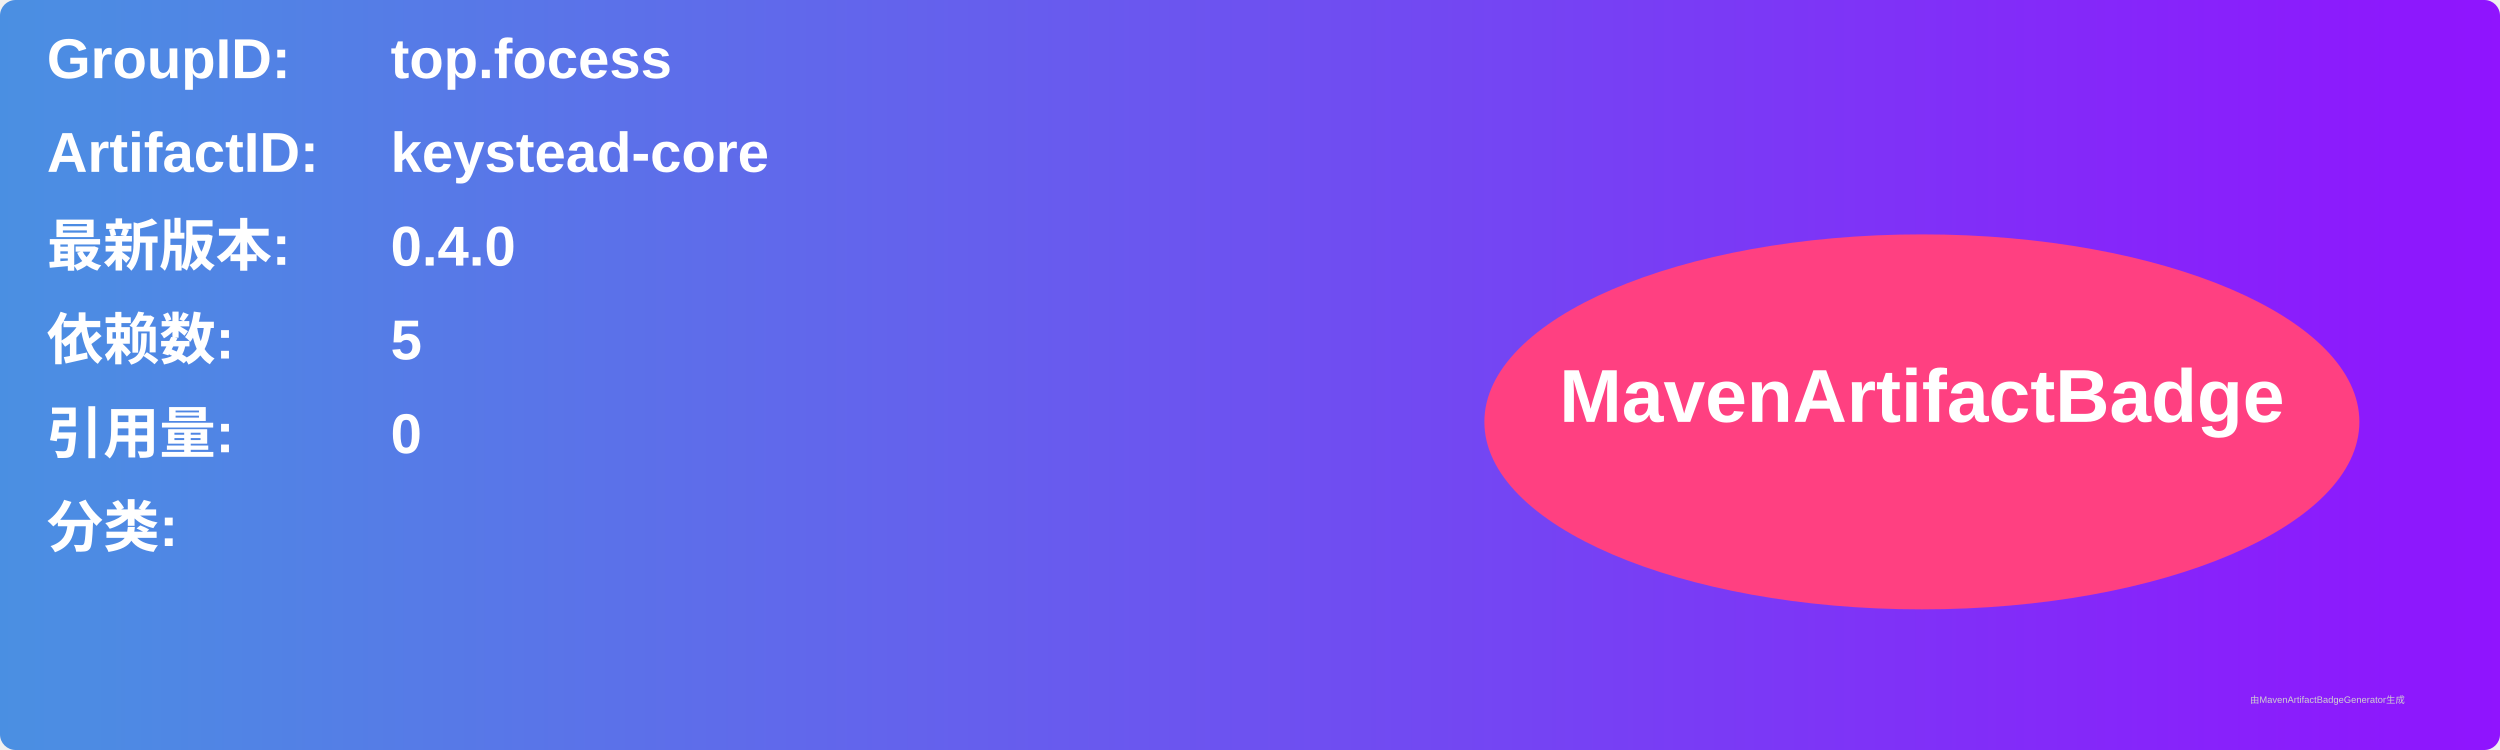
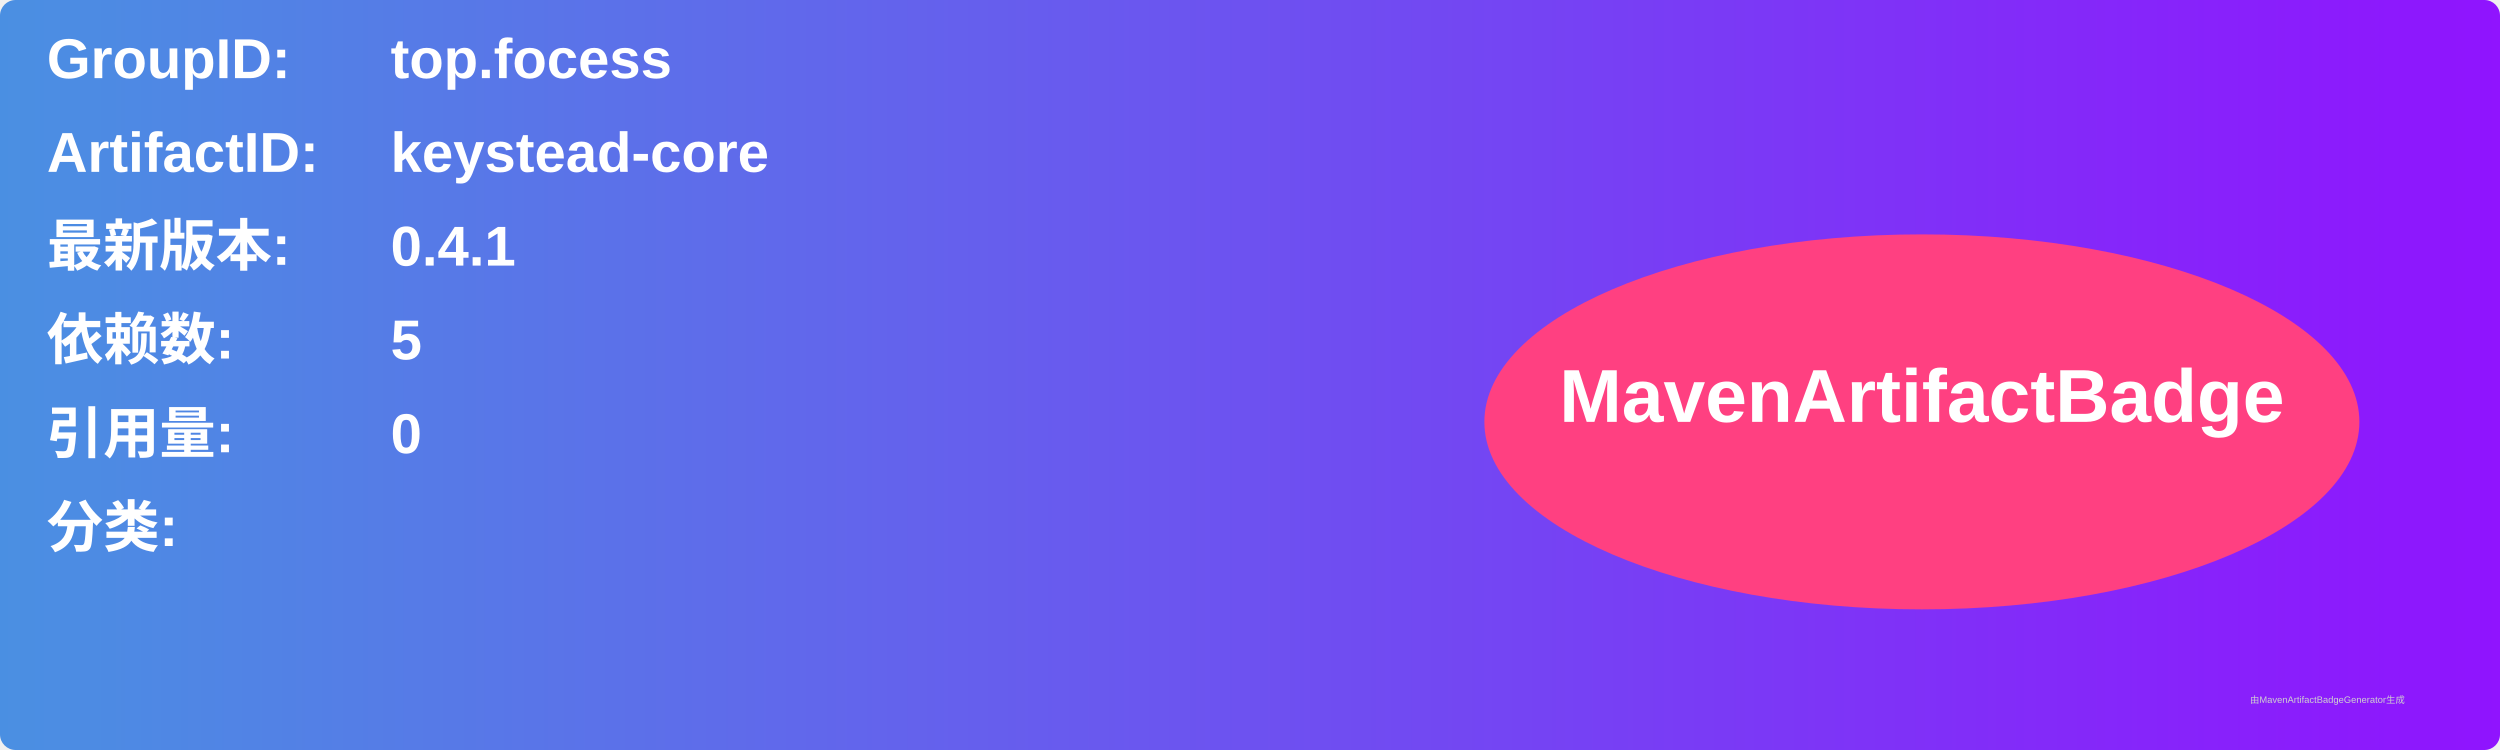
<svg xmlns="http://www.w3.org/2000/svg" width="800" height="240" viewBox="0 0 800 240">
  <linearGradient id="grad" x1="0%" y1="0%" x2="100%" y2="0%">
    <stop offset="0%" stop-color="#4a90e2" />
    <stop offset="100%" stop-color="#9013fe" />
  </linearGradient>
  <rect width="100%" height="100%" rx="5" ry="5" fill="url(#grad)" />
  <g transform="translate(15, 15)">
    <text x="0" y="10" font-family="Arial" font-size="18" fill="white" font-weight="bold" width="260">GroupID:</text>
    <text x="110" y="10" font-family="Arial" font-size="18" fill="white" font-weight="bold" width="460">top.focess</text>
    <text x="0" y="40" font-family="Arial" font-size="18" fill="white" font-weight="bold" width="260">ArtifactID:</text>
    <text x="110" y="40" font-family="Arial" font-size="18" fill="white" font-weight="bold" width="460">keystead-core</text>
    <text x="0" y="70" font-family="Arial" font-size="18" fill="white" font-weight="bold">最新版本:</text>
    <text x="110" y="70" font-family="Arial" font-size="18" fill="white" font-weight="bold">
-       <tspan font-weight="bold">0.4.0</tspan>
+       <tspan font-weight="bold">0.4.1</tspan>
    </text>
    <text x="0" y="100" font-family="Arial" font-size="18" fill="white" font-weight="bold">依赖数: </text>
    <text x="110" y="100" font-family="Arial" font-size="18" fill="white">
      <tspan font-weight="bold">5</tspan>
    </text>
    <text x="0" y="130" font-family="Arial" font-size="18" fill="white" font-weight="bold">引用量: </text>
    <text x="110" y="130" font-family="Arial" font-size="18" fill="white">
      <tspan font-weight="bold">0</tspan>
    </text>
    <text x="0" y="160" font-family="Arial" font-size="18" fill="white" font-weight="bold">分类:</text>
    <text x="10" y="190" font-family="Arial" font-size="10" fill="white">
      <tspan font-weight="bold" />
    </text>
    <ellipse cx="600" cy="120" rx="140" ry="60" fill="#ff4081" />
    <text x="600" y="120" text-anchor="middle" font-family="Arial" font-size="24" fill="white" font-weight="bold">MavenArtifactBadge</text>
  </g>
  <text x="720" y="225" font-family="Arial" font-size="3" fill="#d0d0d0">由MavenArtifactBadgeGenerator生成</text>
</svg>
